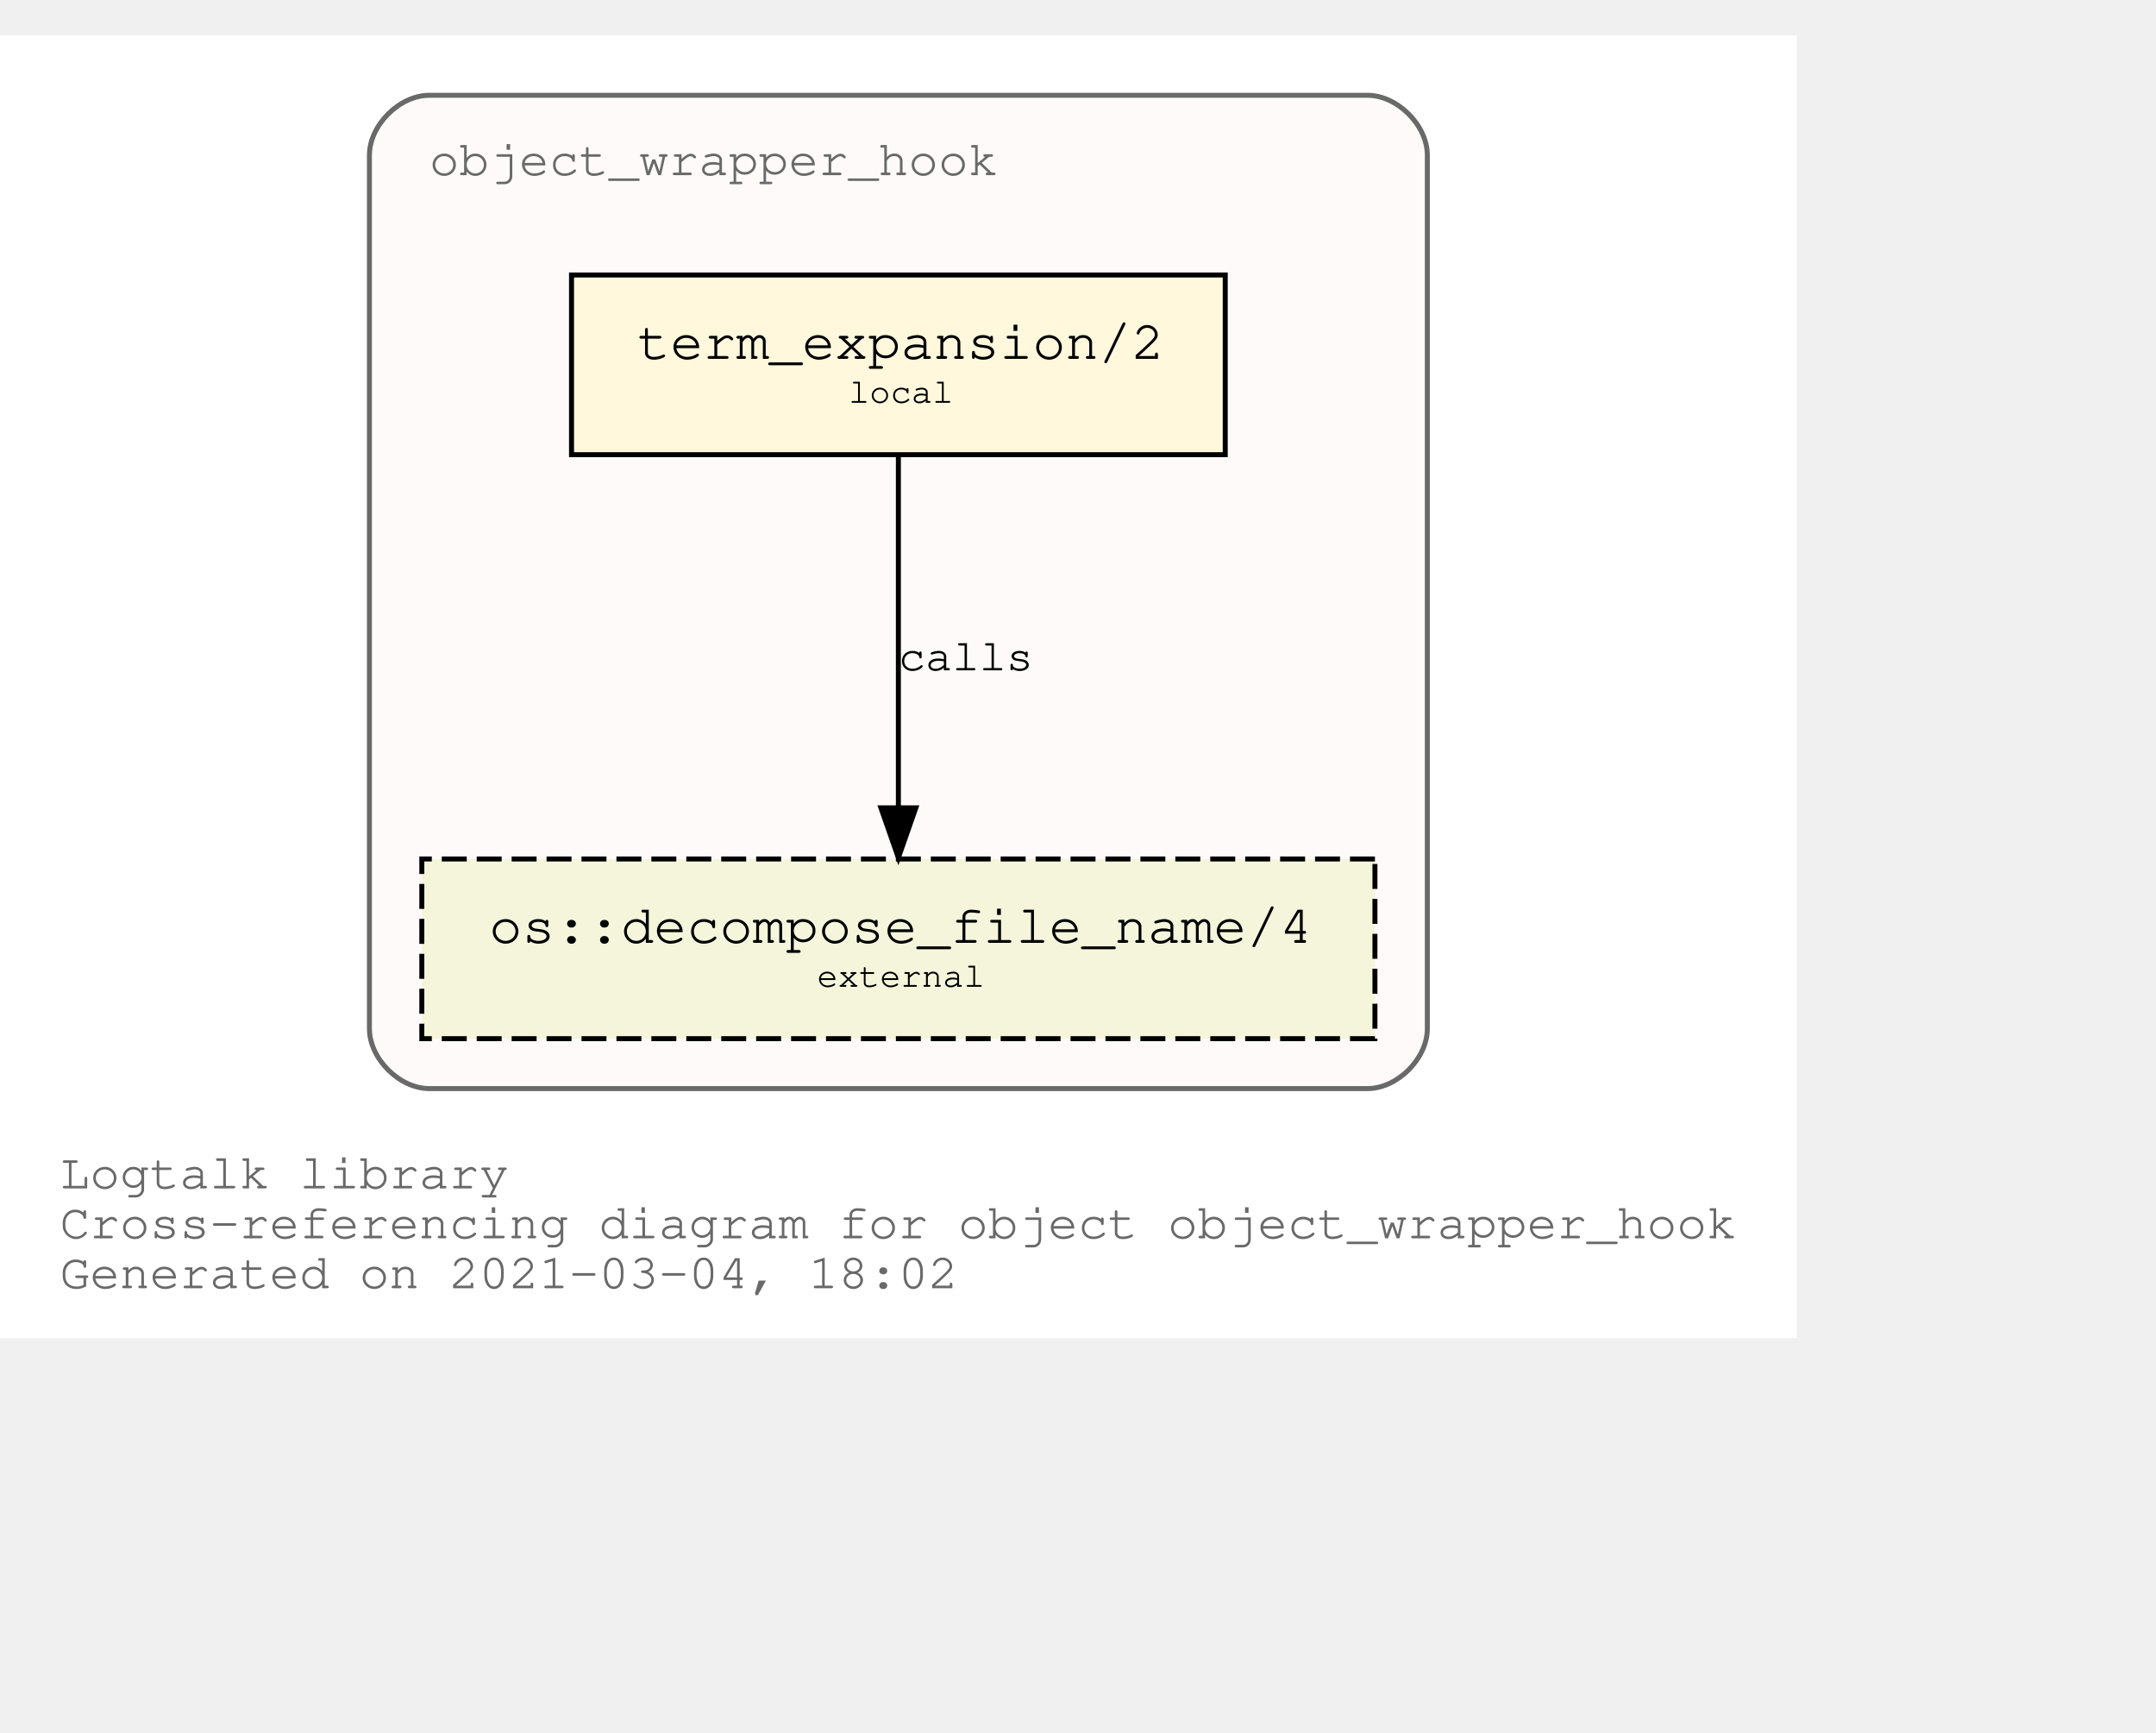
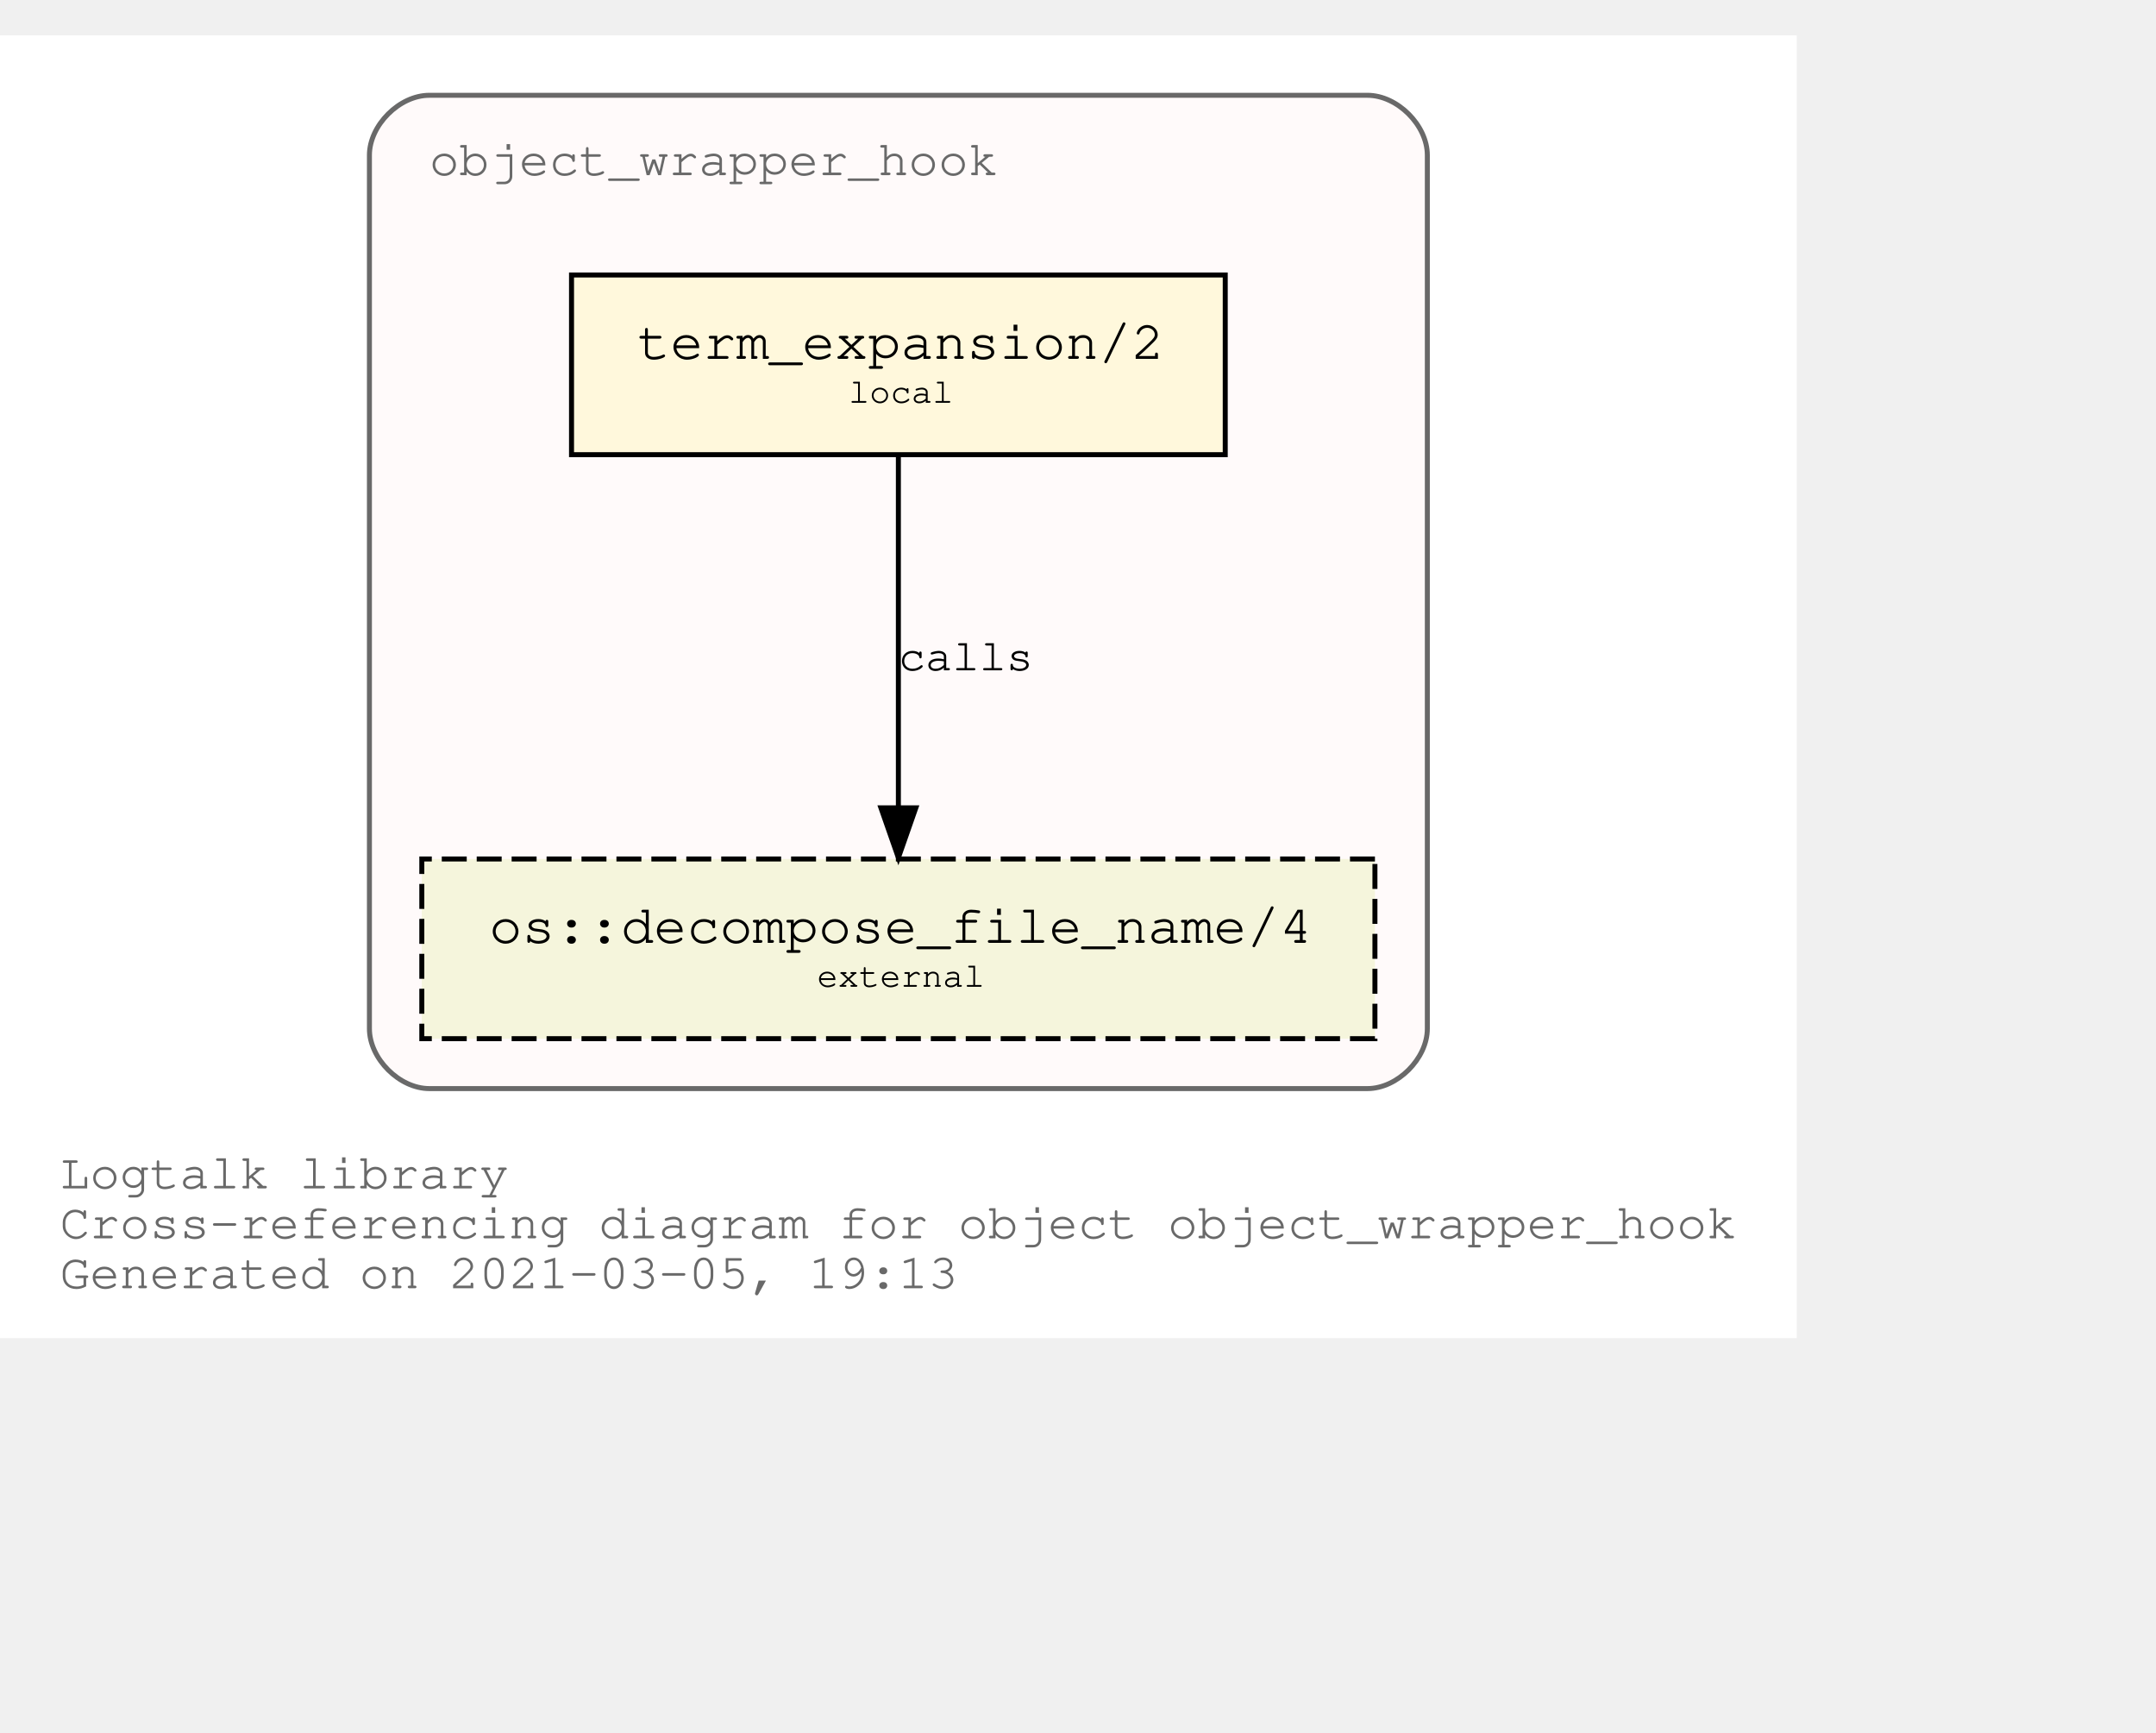
<svg xmlns="http://www.w3.org/2000/svg" xmlns:xlink="http://www.w3.org/1999/xlink" width="504pt" height="405pt" viewBox="72.00 72.00 432.05 333.00">
  <g id="graph0" class="graph" transform="scale(1 1) rotate(0) translate(76 329)">
    <polygon fill="white" stroke="transparent" points="-4,4 -4,-257 356.05,-257 356.05,4 -4,4" />
    <text text-anchor="start" x="8" y="-26" font-family="Courier,monospace" font-size="10.00" fill="dimgray">Logtalk library</text>
    <text text-anchor="start" x="8" y="-16" font-family="Courier,monospace" font-size="10.00" fill="dimgray">Cross-referencing diagram for object object_wrapper_hook</text>
-     <text text-anchor="start" x="8" y="-6" font-family="Courier,monospace" font-size="10.00" fill="dimgray">Generated on 2021-03-04, 18:02</text>
+     <text text-anchor="start" x="8" y="-6" font-family="Courier,monospace" font-size="10.00" fill="dimgray">Generated on 2021-03-05, 19:13</text>
    <g id="clust1" class="cluster">
      <g id="a_clust1">
        <a xlink:title="object_wrapper_hook">
          <path fill="snow" stroke="dimgray" d="M82.03,-46C82.03,-46 270.03,-46 270.03,-46 276.03,-46 282.03,-52 282.03,-58 282.03,-58 282.03,-233 282.03,-233 282.03,-239 276.03,-245 270.03,-245 270.03,-245 82.03,-245 82.03,-245 76.03,-245 70.03,-239 70.03,-233 70.03,-233 70.03,-58 70.03,-58 70.03,-52 76.03,-46 82.03,-46" />
          <g id="a_clust1_0">
-             <a xlink:href="https://github.com/LogtalkDotOrg/logtalk3/tree/1730ff69c9a793aab921be56f2e73d3ec21aa279/library/hook_objects/object_wrapper_hook.lgt" xlink:title="https://github.com/LogtalkDotOrg/logtalk3/tree/1730ff69c9a793aab921be56f2e73d3ec21aa279/library/hook_objects/object_wrapper_hook.lgt">
+             <a xlink:href="https://github.com/LogtalkDotOrg/logtalk3/tree/b265eacf51d14eb96768b933548824074b84d944/library/hook_objects/object_wrapper_hook.lgt" xlink:title="https://github.com/LogtalkDotOrg/logtalk3/tree/b265eacf51d14eb96768b933548824074b84d944/library/hook_objects/object_wrapper_hook.lgt">
              <text text-anchor="start" x="82.02" y="-229" font-family="Courier,monospace" font-size="10.00" fill="dimgray">object_wrapper_hook</text>
            </a>
          </g>
        </a>
      </g>
    </g>
    <g id="node1" class="node">
      <g id="a_node1">
-         <a xlink:href="https://github.com/LogtalkDotOrg/logtalk3/tree/1730ff69c9a793aab921be56f2e73d3ec21aa279/library/hook_objects/object_wrapper_hook.lgt#L38" xlink:title="https://github.com/LogtalkDotOrg/logtalk3/tree/1730ff69c9a793aab921be56f2e73d3ec21aa279/library/hook_objects/object_wrapper_hook.lgt#L38">
+         <a xlink:href="https://github.com/LogtalkDotOrg/logtalk3/tree/b265eacf51d14eb96768b933548824074b84d944/library/hook_objects/object_wrapper_hook.lgt#L38" xlink:title="https://github.com/LogtalkDotOrg/logtalk3/tree/b265eacf51d14eb96768b933548824074b84d944/library/hook_objects/object_wrapper_hook.lgt#L38">
          <polygon fill="cornsilk" stroke="black" points="241.53,-209 110.53,-209 110.53,-173 241.53,-173 241.53,-209" />
          <text text-anchor="start" x="118.83" y="-192.8" font-family="Courier,monospace" font-size="9.00"> </text>
          <text text-anchor="start" x="123.72" y="-192.2" font-family="Courier,monospace" font-size="11.00">term_expansion/2</text>
          <text text-anchor="start" x="228.83" y="-192.8" font-family="Courier,monospace" font-size="9.00"> </text>
          <text text-anchor="start" x="118.83" y="-182.8" font-family="Courier,monospace" font-size="9.00"> </text>
          <text text-anchor="start" x="166.03" y="-183.4" font-family="Courier,monospace" font-size="7.00">local</text>
          <text text-anchor="start" x="228.83" y="-182.8" font-family="Courier,monospace" font-size="9.00"> </text>
        </a>
      </g>
    </g>
    <g id="node2" class="node">
      <g id="a_node2">
        <a xlink:href="https://logtalk.org/library/osp_0.html#decompose_file_name/4" xlink:title="https://logtalk.org/library/osp_0.html#decompose_file_name/4">
          <polygon fill="beige" stroke="black" stroke-dasharray="5,2" points="271.53,-92 80.53,-92 80.53,-56 271.53,-56 271.53,-92" />
          <text text-anchor="start" x="88.83" y="-75.8" font-family="Courier,monospace" font-size="9.00"> </text>
          <text text-anchor="start" x="94.01" y="-75.2" font-family="Courier,monospace" font-size="11.00">os::decompose_file_name/4</text>
          <text text-anchor="start" x="258.83" y="-75.8" font-family="Courier,monospace" font-size="9.00"> </text>
          <text text-anchor="start" x="88.83" y="-65.8" font-family="Courier,monospace" font-size="9.00"> </text>
          <text text-anchor="start" x="159.72" y="-66.4" font-family="Courier,monospace" font-size="7.00">external</text>
          <text text-anchor="start" x="258.83" y="-65.8" font-family="Courier,monospace" font-size="9.00"> </text>
        </a>
      </g>
    </g>
    <g id="edge1" class="edge">
      <g id="a_edge1">
-         <a xlink:href="https://github.com/LogtalkDotOrg/logtalk3/tree/1730ff69c9a793aab921be56f2e73d3ec21aa279/library/hook_objects/object_wrapper_hook.lgt#L38" xlink:title="calls">
+         <a xlink:href="https://github.com/LogtalkDotOrg/logtalk3/tree/b265eacf51d14eb96768b933548824074b84d944/library/hook_objects/object_wrapper_hook.lgt#L38" xlink:title="calls">
          <path fill="none" stroke="black" d="M176.03,-172.53C176.03,-153.94 176.03,-124.24 176.03,-102.5" />
          <polygon fill="black" stroke="black" points="179.53,-102.25 176.03,-92.25 172.53,-102.25 179.53,-102.25" />
        </a>
      </g>
      <g id="a_edge1-label">
-         <a xlink:href="https://github.com/LogtalkDotOrg/logtalk3/tree/1730ff69c9a793aab921be56f2e73d3ec21aa279/library/hook_objects/object_wrapper_hook.lgt#L38" xlink:title="https://github.com/LogtalkDotOrg/logtalk3/tree/1730ff69c9a793aab921be56f2e73d3ec21aa279/library/hook_objects/object_wrapper_hook.lgt#L38">
+         <a xlink:href="https://github.com/LogtalkDotOrg/logtalk3/tree/b265eacf51d14eb96768b933548824074b84d944/library/hook_objects/object_wrapper_hook.lgt#L38" xlink:title="https://github.com/LogtalkDotOrg/logtalk3/tree/b265eacf51d14eb96768b933548824074b84d944/library/hook_objects/object_wrapper_hook.lgt#L38">
          <text text-anchor="start" x="176.03" y="-129.8" font-family="Courier,monospace" font-size="9.00">calls</text>
        </a>
      </g>
    </g>
  </g>
</svg>
